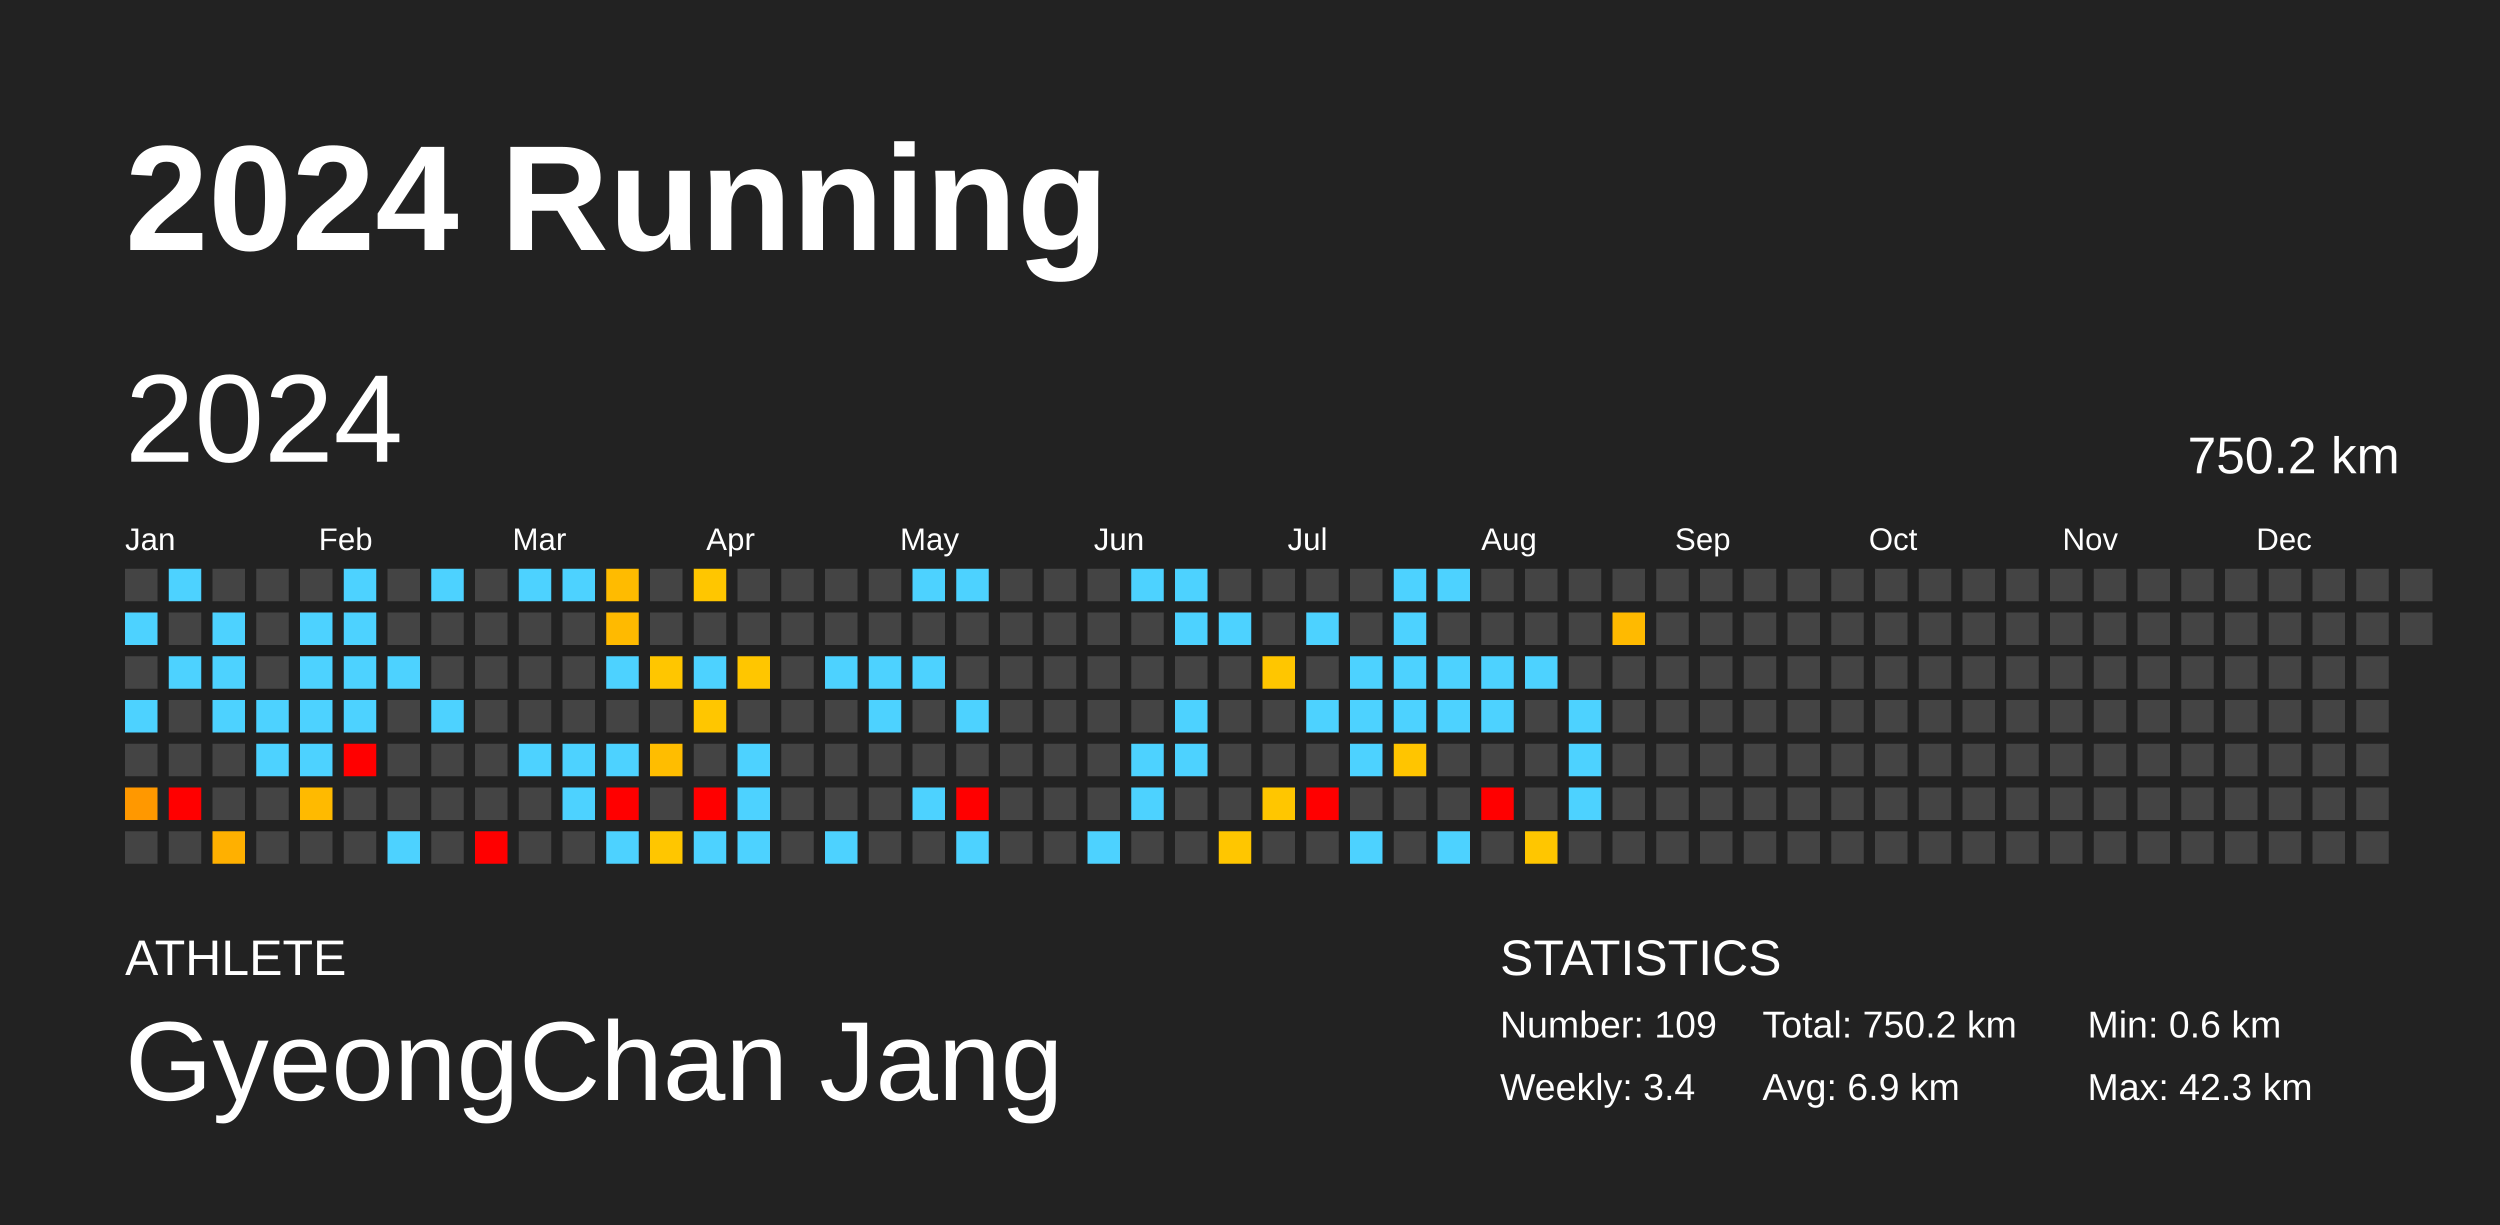
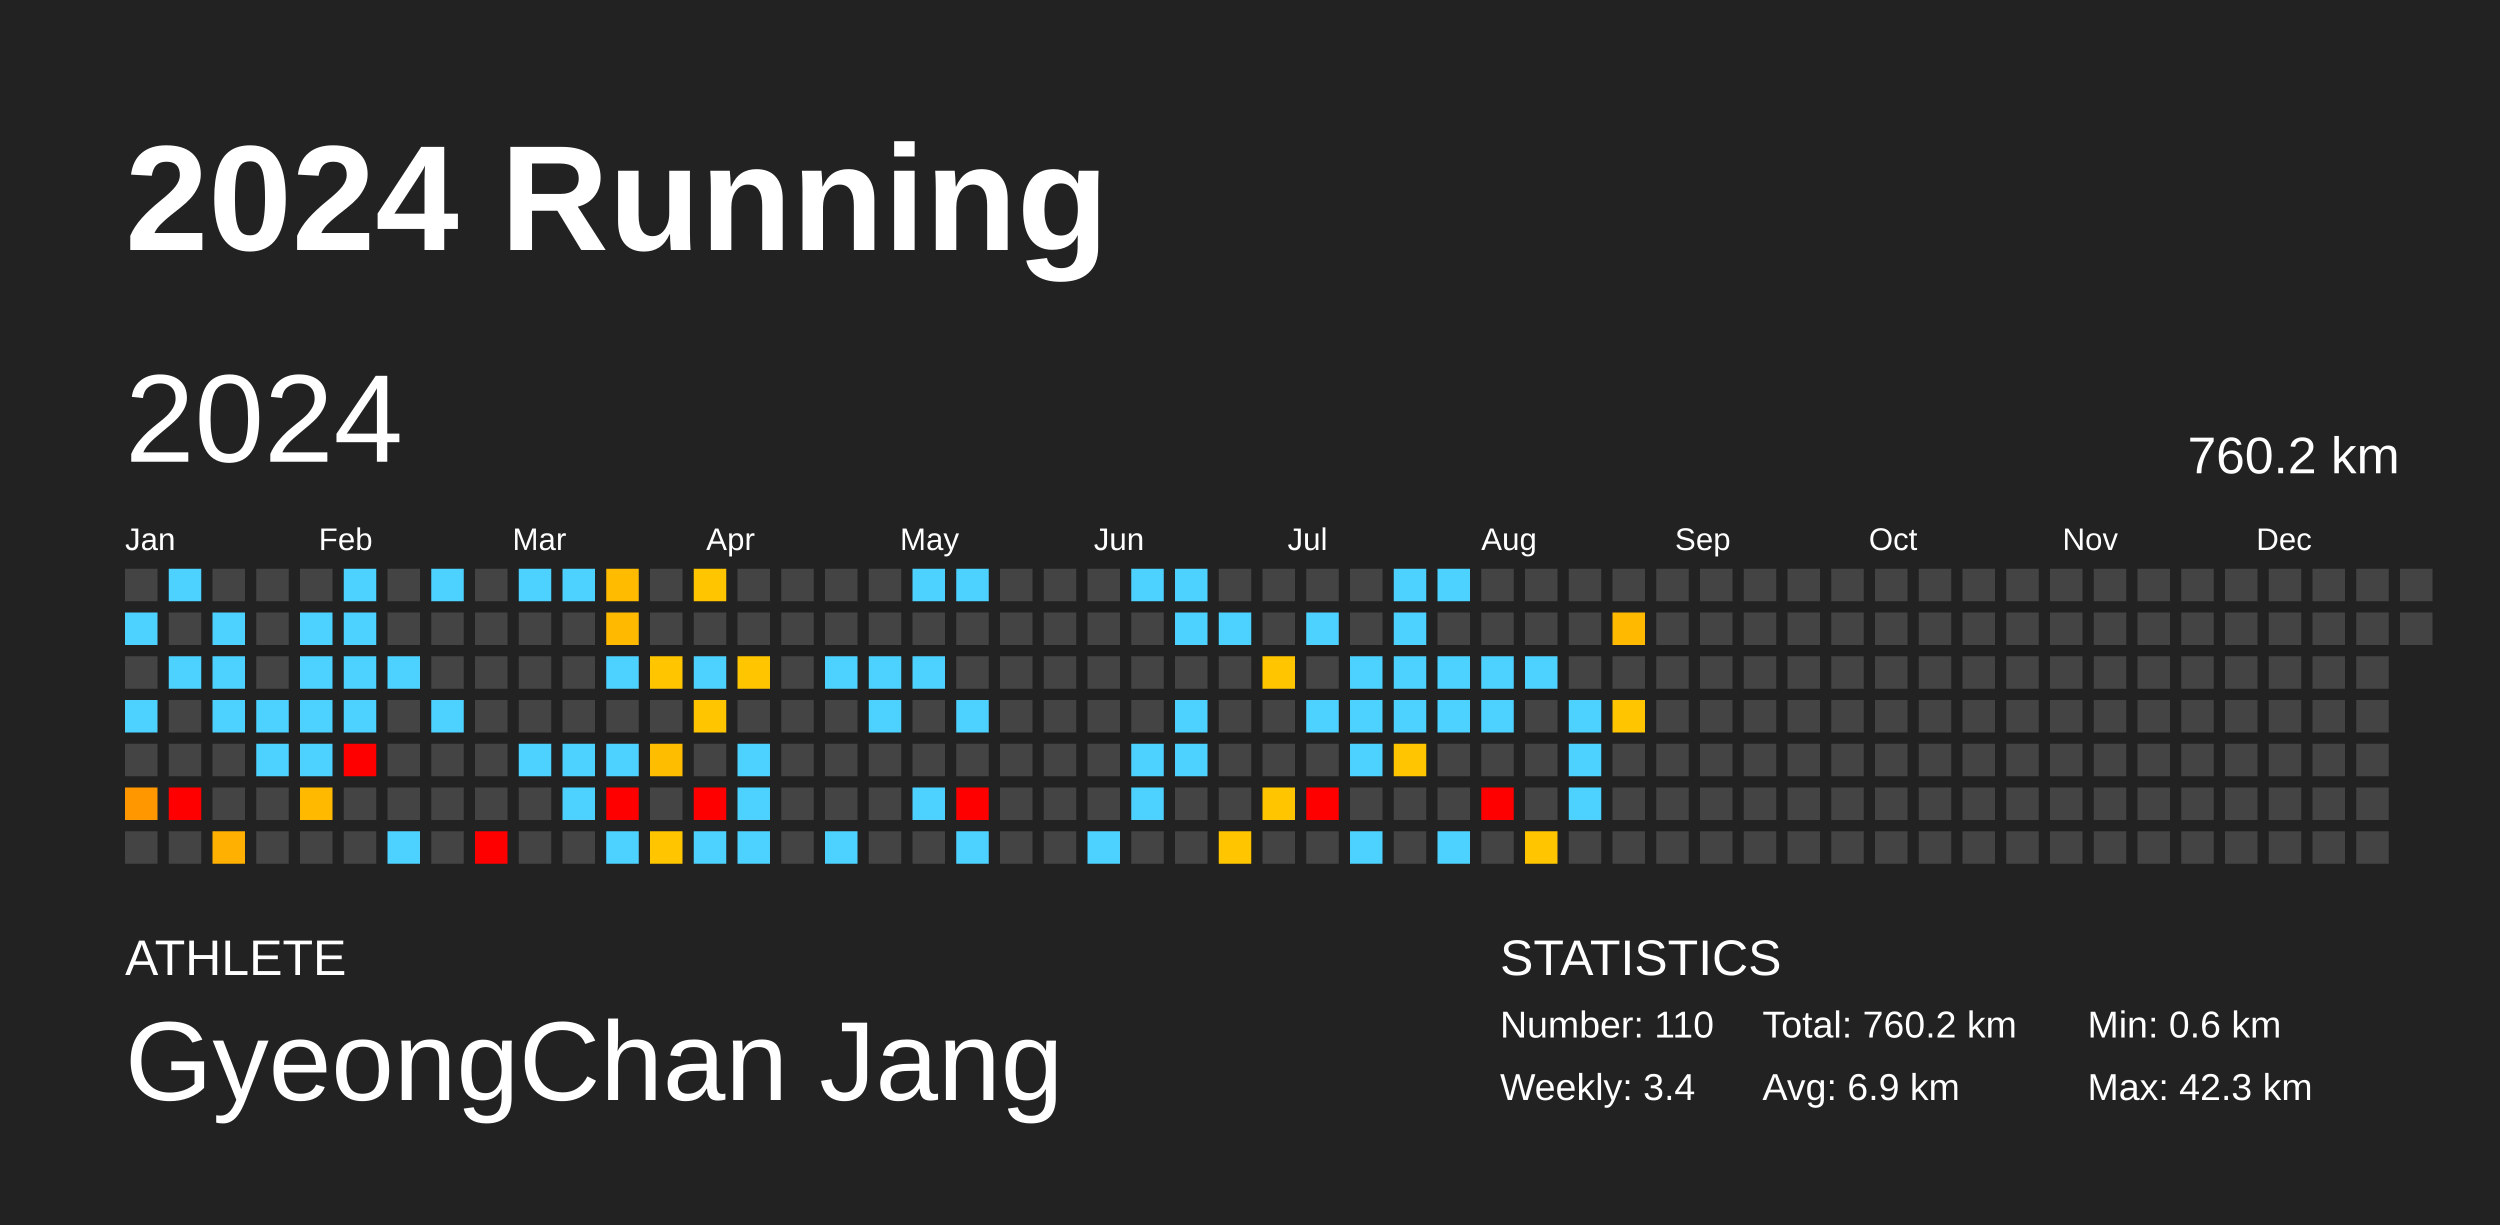
<svg xmlns="http://www.w3.org/2000/svg" baseProfile="full" height="98mm" version="1.1" viewBox="0,0,200,98" width="200mm">
  <defs />
  <rect fill="#222222" height="98" width="200" x="0" y="0" />
  <text fill="#FFFFFF" style="font-size:12px; font-family:Arial; font-weight:bold;" x="10" y="20">2024 Running</text>
  <text fill="#FFFFFF" style="font-size:4px; font-family:Arial" x="10" y="78">ATHLETE</text>
  <text fill="#FFFFFF" style="font-size:9px; font-family:Arial" x="10" y="88">GyeongChan Jang</text>
  <text fill="#FFFFFF" style="font-size:4px; font-family:Arial" x="120" y="78">STATISTICS</text>
-   <text fill="#FFFFFF" style="font-size:3px; font-family:Arial" x="120" y="83">Number: 109</text>
+   <text fill="#FFFFFF" style="font-size:3px; font-family:Arial" x="120" y="83">Number: 110</text>
  <text fill="#FFFFFF" style="font-size:3px; font-family:Arial" x="120" y="88">Weekly: 3.4</text>
-   <text fill="#FFFFFF" style="font-size:3px; font-family:Arial" x="141" y="83">Total: 750.2 km</text>
+   <text fill="#FFFFFF" style="font-size:3px; font-family:Arial" x="141" y="83">Total: 760.2 km</text>
  <text fill="#FFFFFF" style="font-size:3px; font-family:Arial" x="141" y="88">Avg: 6.9 km</text>
  <text fill="#FFFFFF" style="font-size:3px; font-family:Arial" x="167" y="83">Min: 0.6 km</text>
  <text fill="#FFFFFF" style="font-size:3px; font-family:Arial" x="167" y="88">Max: 42.3 km</text>
  <text dominant-baseline="hanging" fill="#FFFFFF" style="font-size:10.0px; font-family:Arial;" x="10" y="30">2024</text>
-   <text dominant-baseline="hanging" fill="#FFFFFF" style="font-size:4.125px; font-family:Arial;" x="175" y="35">750.2 km</text>
+   <text dominant-baseline="hanging" fill="#FFFFFF" style="font-size:4.125px; font-family:Arial;" x="175" y="35">760.2 km</text>
  <text fill="#FFFFFF" style="font-size:2.5px; font-family:Arial" x="10.0" y="44">Jan</text>
  <text fill="#FFFFFF" style="font-size:2.5px; font-family:Arial" x="25.5" y="44">Feb</text>
  <text fill="#FFFFFF" style="font-size:2.5px; font-family:Arial" x="41.0" y="44">Mar</text>
  <text fill="#FFFFFF" style="font-size:2.5px; font-family:Arial" x="56.5" y="44">Apr</text>
  <text fill="#FFFFFF" style="font-size:2.5px; font-family:Arial" x="72.0" y="44">May</text>
  <text fill="#FFFFFF" style="font-size:2.5px; font-family:Arial" x="87.5" y="44">Jun</text>
  <text fill="#FFFFFF" style="font-size:2.5px; font-family:Arial" x="103.0" y="44">Jul</text>
  <text fill="#FFFFFF" style="font-size:2.5px; font-family:Arial" x="118.5" y="44">Aug</text>
  <text fill="#FFFFFF" style="font-size:2.5px; font-family:Arial" x="134.0" y="44">Sep</text>
  <text fill="#FFFFFF" style="font-size:2.5px; font-family:Arial" x="149.5" y="44">Oct</text>
  <text fill="#FFFFFF" style="font-size:2.5px; font-family:Arial" x="165.0" y="44">Nov</text>
  <text fill="#FFFFFF" style="font-size:2.5px; font-family:Arial" x="180.5" y="44">Dec</text>
  <rect fill="#444444" height="2.6" width="2.6" x="10.0" y="45.5" />
  <rect fill="#4dd2ff" height="2.6" width="2.6" x="10.0" y="49.0" />
  <rect fill="#444444" height="2.6" width="2.6" x="10.0" y="52.5" />
  <rect fill="#4dd2ff" height="2.6" width="2.6" x="10.0" y="56.0" />
  <rect fill="#444444" height="2.6" width="2.6" x="10.0" y="59.5" />
  <rect fill="#ff9800" height="2.6" width="2.6" x="10.0" y="63.0" />
  <rect fill="#444444" height="2.6" width="2.6" x="10.0" y="66.5" />
  <rect fill="#4dd2ff" height="2.6" width="2.6" x="13.5" y="45.5" />
  <rect fill="#444444" height="2.6" width="2.6" x="13.5" y="49.0" />
  <rect fill="#4dd2ff" height="2.6" width="2.6" x="13.5" y="52.5" />
  <rect fill="#444444" height="2.6" width="2.6" x="13.5" y="56.0" />
  <rect fill="#444444" height="2.6" width="2.6" x="13.5" y="59.5" />
  <rect fill="red" height="2.6" width="2.6" x="13.5" y="63.0" />
  <rect fill="#444444" height="2.6" width="2.6" x="13.5" y="66.5" />
  <rect fill="#444444" height="2.6" width="2.6" x="17.0" y="45.5" />
  <rect fill="#4dd2ff" height="2.6" width="2.6" x="17.0" y="49.0" />
  <rect fill="#4dd2ff" height="2.6" width="2.6" x="17.0" y="52.5" />
  <rect fill="#4dd2ff" height="2.6" width="2.6" x="17.0" y="56.0" />
  <rect fill="#444444" height="2.6" width="2.6" x="17.0" y="59.5" />
  <rect fill="#444444" height="2.6" width="2.6" x="17.0" y="63.0" />
  <rect fill="#ffb000" height="2.6" width="2.6" x="17.0" y="66.5" />
  <rect fill="#444444" height="2.6" width="2.6" x="20.5" y="45.5" />
  <rect fill="#444444" height="2.6" width="2.6" x="20.5" y="49.0" />
  <rect fill="#444444" height="2.6" width="2.6" x="20.5" y="52.5" />
  <rect fill="#4dd2ff" height="2.6" width="2.6" x="20.5" y="56.0" />
  <rect fill="#4dd2ff" height="2.6" width="2.6" x="20.5" y="59.5" />
  <rect fill="#444444" height="2.6" width="2.6" x="20.5" y="63.0" />
  <rect fill="#444444" height="2.6" width="2.6" x="20.5" y="66.5" />
  <rect fill="#444444" height="2.6" width="2.6" x="24.0" y="45.5" />
  <rect fill="#4dd2ff" height="2.6" width="2.6" x="24.0" y="49.0" />
  <rect fill="#4dd2ff" height="2.6" width="2.6" x="24.0" y="52.5" />
  <rect fill="#4dd2ff" height="2.6" width="2.6" x="24.0" y="56.0" />
  <rect fill="#4dd2ff" height="2.6" width="2.6" x="24.0" y="59.5" />
  <rect fill="#ffba00" height="2.6" width="2.6" x="24.0" y="63.0" />
  <rect fill="#444444" height="2.6" width="2.6" x="24.0" y="66.5" />
  <rect fill="#4dd2ff" height="2.6" width="2.6" x="27.5" y="45.5" />
  <rect fill="#4dd2ff" height="2.6" width="2.6" x="27.5" y="49.0" />
  <rect fill="#4dd2ff" height="2.6" width="2.6" x="27.5" y="52.5" />
  <rect fill="#4dd2ff" height="2.6" width="2.6" x="27.5" y="56.0" />
  <rect fill="red" height="2.6" width="2.6" x="27.5" y="59.5" />
  <rect fill="#444444" height="2.6" width="2.6" x="27.5" y="63.0" />
  <rect fill="#444444" height="2.6" width="2.6" x="27.5" y="66.5" />
  <rect fill="#444444" height="2.6" width="2.6" x="31.0" y="45.5" />
  <rect fill="#444444" height="2.6" width="2.6" x="31.0" y="49.0" />
  <rect fill="#4dd2ff" height="2.6" width="2.6" x="31.0" y="52.5" />
  <rect fill="#444444" height="2.6" width="2.6" x="31.0" y="56.0" />
  <rect fill="#444444" height="2.6" width="2.6" x="31.0" y="59.5" />
  <rect fill="#444444" height="2.6" width="2.6" x="31.0" y="63.0" />
  <rect fill="#4dd2ff" height="2.6" width="2.6" x="31.0" y="66.5" />
  <rect fill="#4dd2ff" height="2.6" width="2.6" x="34.5" y="45.5" />
  <rect fill="#444444" height="2.6" width="2.6" x="34.5" y="49.0" />
  <rect fill="#444444" height="2.6" width="2.6" x="34.5" y="52.5" />
  <rect fill="#4dd2ff" height="2.6" width="2.6" x="34.5" y="56.0" />
  <rect fill="#444444" height="2.6" width="2.6" x="34.5" y="59.5" />
  <rect fill="#444444" height="2.6" width="2.6" x="34.5" y="63.0" />
  <rect fill="#444444" height="2.6" width="2.6" x="34.5" y="66.5" />
  <rect fill="#444444" height="2.6" width="2.6" x="38.0" y="45.5" />
  <rect fill="#444444" height="2.6" width="2.6" x="38.0" y="49.0" />
  <rect fill="#444444" height="2.6" width="2.6" x="38.0" y="52.5" />
  <rect fill="#444444" height="2.6" width="2.6" x="38.0" y="56.0" />
  <rect fill="#444444" height="2.6" width="2.6" x="38.0" y="59.5" />
  <rect fill="#444444" height="2.6" width="2.6" x="38.0" y="63.0" />
  <rect fill="red" height="2.6" width="2.6" x="38.0" y="66.5" />
  <rect fill="#4dd2ff" height="2.6" width="2.6" x="41.5" y="45.5" />
  <rect fill="#444444" height="2.6" width="2.6" x="41.5" y="49.0" />
  <rect fill="#444444" height="2.6" width="2.6" x="41.5" y="52.5" />
  <rect fill="#444444" height="2.6" width="2.6" x="41.5" y="56.0" />
  <rect fill="#4dd2ff" height="2.6" width="2.6" x="41.5" y="59.5" />
  <rect fill="#444444" height="2.6" width="2.6" x="41.5" y="63.0" />
  <rect fill="#444444" height="2.6" width="2.6" x="41.5" y="66.5" />
  <rect fill="#4dd2ff" height="2.6" width="2.6" x="45.0" y="45.5" />
  <rect fill="#444444" height="2.6" width="2.6" x="45.0" y="49.0" />
  <rect fill="#444444" height="2.6" width="2.6" x="45.0" y="52.5" />
  <rect fill="#444444" height="2.6" width="2.6" x="45.0" y="56.0" />
  <rect fill="#4dd2ff" height="2.6" width="2.6" x="45.0" y="59.5" />
  <rect fill="#4dd2ff" height="2.6" width="2.6" x="45.0" y="63.0" />
  <rect fill="#444444" height="2.6" width="2.6" x="45.0" y="66.5" />
  <rect fill="#ffbb00" height="2.6" width="2.6" x="48.5" y="45.5" />
  <rect fill="#ffba00" height="2.6" width="2.6" x="48.5" y="49.0" />
  <rect fill="#4dd2ff" height="2.6" width="2.6" x="48.5" y="52.5" />
  <rect fill="#444444" height="2.6" width="2.6" x="48.5" y="56.0" />
  <rect fill="#4dd2ff" height="2.6" width="2.6" x="48.5" y="59.5" />
  <rect fill="red" height="2.6" width="2.6" x="48.5" y="63.0" />
  <rect fill="#4dd2ff" height="2.6" width="2.6" x="48.5" y="66.5" />
  <rect fill="#444444" height="2.6" width="2.6" x="52.0" y="45.5" />
  <rect fill="#444444" height="2.6" width="2.6" x="52.0" y="49.0" />
  <rect fill="#ffc600" height="2.6" width="2.6" x="52.0" y="52.5" />
  <rect fill="#444444" height="2.6" width="2.6" x="52.0" y="56.0" />
  <rect fill="#ffbd00" height="2.6" width="2.6" x="52.0" y="59.5" />
  <rect fill="#444444" height="2.6" width="2.6" x="52.0" y="63.0" />
  <rect fill="#ffc600" height="2.6" width="2.6" x="52.0" y="66.5" />
  <rect fill="#ffc600" height="2.6" width="2.6" x="55.5" y="45.5" />
  <rect fill="#444444" height="2.6" width="2.6" x="55.5" y="49.0" />
  <rect fill="#4dd2ff" height="2.6" width="2.6" x="55.5" y="52.5" />
  <rect fill="#ffc600" height="2.6" width="2.6" x="55.5" y="56.0" />
  <rect fill="#444444" height="2.6" width="2.6" x="55.5" y="59.5" />
  <rect fill="red" height="2.6" width="2.6" x="55.5" y="63.0" />
  <rect fill="#4dd2ff" height="2.6" width="2.6" x="55.5" y="66.5" />
  <rect fill="#444444" height="2.6" width="2.6" x="59.0" y="45.5" />
  <rect fill="#444444" height="2.6" width="2.6" x="59.0" y="49.0" />
  <rect fill="#ffc600" height="2.6" width="2.6" x="59.0" y="52.5" />
  <rect fill="#444444" height="2.6" width="2.6" x="59.0" y="56.0" />
  <rect fill="#4dd2ff" height="2.6" width="2.6" x="59.0" y="59.5" />
  <rect fill="#4dd2ff" height="2.6" width="2.6" x="59.0" y="63.0" />
  <rect fill="#4dd2ff" height="2.6" width="2.6" x="59.0" y="66.5" />
  <rect fill="#444444" height="2.6" width="2.6" x="62.5" y="45.5" />
  <rect fill="#444444" height="2.6" width="2.6" x="62.5" y="49.0" />
  <rect fill="#444444" height="2.6" width="2.6" x="62.5" y="52.5" />
  <rect fill="#444444" height="2.6" width="2.6" x="62.5" y="56.0" />
  <rect fill="#444444" height="2.6" width="2.6" x="62.5" y="59.5" />
  <rect fill="#444444" height="2.6" width="2.6" x="62.5" y="63.0" />
  <rect fill="#444444" height="2.6" width="2.6" x="62.5" y="66.5" />
  <rect fill="#444444" height="2.6" width="2.6" x="66.0" y="45.5" />
  <rect fill="#444444" height="2.6" width="2.6" x="66.0" y="49.0" />
  <rect fill="#4dd2ff" height="2.6" width="2.6" x="66.0" y="52.5" />
  <rect fill="#444444" height="2.6" width="2.6" x="66.0" y="56.0" />
  <rect fill="#444444" height="2.6" width="2.6" x="66.0" y="59.5" />
  <rect fill="#444444" height="2.6" width="2.6" x="66.0" y="63.0" />
  <rect fill="#4dd2ff" height="2.6" width="2.6" x="66.0" y="66.5" />
  <rect fill="#444444" height="2.6" width="2.6" x="69.5" y="45.5" />
  <rect fill="#444444" height="2.6" width="2.6" x="69.5" y="49.0" />
  <rect fill="#4dd2ff" height="2.6" width="2.6" x="69.5" y="52.5" />
  <rect fill="#4dd2ff" height="2.6" width="2.6" x="69.5" y="56.0" />
  <rect fill="#444444" height="2.6" width="2.6" x="69.5" y="59.5" />
  <rect fill="#444444" height="2.6" width="2.6" x="69.5" y="63.0" />
  <rect fill="#444444" height="2.6" width="2.6" x="69.5" y="66.5" />
  <rect fill="#4dd2ff" height="2.6" width="2.6" x="73.0" y="45.5" />
  <rect fill="#444444" height="2.6" width="2.6" x="73.0" y="49.0" />
  <rect fill="#4dd2ff" height="2.6" width="2.6" x="73.0" y="52.5" />
  <rect fill="#444444" height="2.6" width="2.6" x="73.0" y="56.0" />
  <rect fill="#444444" height="2.6" width="2.6" x="73.0" y="59.5" />
  <rect fill="#4dd2ff" height="2.6" width="2.6" x="73.0" y="63.0" />
  <rect fill="#444444" height="2.6" width="2.6" x="73.0" y="66.5" />
  <rect fill="#4dd2ff" height="2.6" width="2.6" x="76.5" y="45.5" />
  <rect fill="#444444" height="2.6" width="2.6" x="76.5" y="49.0" />
  <rect fill="#444444" height="2.6" width="2.6" x="76.5" y="52.5" />
  <rect fill="#4dd2ff" height="2.6" width="2.6" x="76.5" y="56.0" />
  <rect fill="#444444" height="2.6" width="2.6" x="76.5" y="59.5" />
  <rect fill="red" height="2.6" width="2.6" x="76.5" y="63.0" />
  <rect fill="#4dd2ff" height="2.6" width="2.6" x="76.5" y="66.5" />
  <rect fill="#444444" height="2.6" width="2.6" x="80.0" y="45.5" />
  <rect fill="#444444" height="2.6" width="2.6" x="80.0" y="49.0" />
  <rect fill="#444444" height="2.6" width="2.6" x="80.0" y="52.5" />
  <rect fill="#444444" height="2.6" width="2.6" x="80.0" y="56.0" />
  <rect fill="#444444" height="2.6" width="2.6" x="80.0" y="59.5" />
  <rect fill="#444444" height="2.6" width="2.6" x="80.0" y="63.0" />
  <rect fill="#444444" height="2.6" width="2.6" x="80.0" y="66.5" />
  <rect fill="#444444" height="2.6" width="2.6" x="83.5" y="45.5" />
  <rect fill="#444444" height="2.6" width="2.6" x="83.5" y="49.0" />
  <rect fill="#444444" height="2.6" width="2.6" x="83.5" y="52.5" />
  <rect fill="#444444" height="2.6" width="2.6" x="83.5" y="56.0" />
  <rect fill="#444444" height="2.6" width="2.6" x="83.5" y="59.5" />
  <rect fill="#444444" height="2.6" width="2.6" x="83.5" y="63.0" />
  <rect fill="#444444" height="2.6" width="2.6" x="83.5" y="66.5" />
  <rect fill="#444444" height="2.6" width="2.6" x="87.0" y="45.5" />
  <rect fill="#444444" height="2.6" width="2.6" x="87.0" y="49.0" />
  <rect fill="#444444" height="2.6" width="2.6" x="87.0" y="52.5" />
  <rect fill="#444444" height="2.6" width="2.6" x="87.0" y="56.0" />
  <rect fill="#444444" height="2.6" width="2.6" x="87.0" y="59.5" />
  <rect fill="#444444" height="2.6" width="2.6" x="87.0" y="63.0" />
  <rect fill="#4dd2ff" height="2.6" width="2.6" x="87.0" y="66.5" />
  <rect fill="#4dd2ff" height="2.6" width="2.6" x="90.5" y="45.5" />
  <rect fill="#444444" height="2.6" width="2.6" x="90.5" y="49.0" />
  <rect fill="#444444" height="2.6" width="2.6" x="90.5" y="52.5" />
  <rect fill="#444444" height="2.6" width="2.6" x="90.5" y="56.0" />
  <rect fill="#4dd2ff" height="2.6" width="2.6" x="90.5" y="59.5" />
  <rect fill="#4dd2ff" height="2.6" width="2.6" x="90.5" y="63.0" />
  <rect fill="#444444" height="2.6" width="2.6" x="90.5" y="66.5" />
  <rect fill="#4dd2ff" height="2.6" width="2.6" x="94.0" y="45.5" />
  <rect fill="#4dd2ff" height="2.6" width="2.6" x="94.0" y="49.0" />
  <rect fill="#444444" height="2.6" width="2.6" x="94.0" y="52.5" />
  <rect fill="#4dd2ff" height="2.6" width="2.6" x="94.0" y="56.0" />
  <rect fill="#4dd2ff" height="2.6" width="2.6" x="94.0" y="59.5" />
  <rect fill="#444444" height="2.6" width="2.6" x="94.0" y="63.0" />
  <rect fill="#444444" height="2.6" width="2.6" x="94.0" y="66.5" />
  <rect fill="#444444" height="2.6" width="2.6" x="97.5" y="45.5" />
  <rect fill="#4dd2ff" height="2.6" width="2.6" x="97.5" y="49.0" />
  <rect fill="#444444" height="2.6" width="2.6" x="97.5" y="52.5" />
  <rect fill="#444444" height="2.6" width="2.6" x="97.5" y="56.0" />
  <rect fill="#444444" height="2.6" width="2.6" x="97.5" y="59.5" />
  <rect fill="#444444" height="2.6" width="2.6" x="97.5" y="63.0" />
  <rect fill="#ffc600" height="2.6" width="2.6" x="97.5" y="66.5" />
  <rect fill="#444444" height="2.6" width="2.6" x="101.0" y="45.5" />
  <rect fill="#444444" height="2.6" width="2.6" x="101.0" y="49.0" />
  <rect fill="#ffc600" height="2.6" width="2.6" x="101.0" y="52.5" />
  <rect fill="#444444" height="2.6" width="2.6" x="101.0" y="56.0" />
  <rect fill="#444444" height="2.6" width="2.6" x="101.0" y="59.5" />
  <rect fill="#ffc600" height="2.6" width="2.6" x="101.0" y="63.0" />
  <rect fill="#444444" height="2.6" width="2.6" x="101.0" y="66.5" />
  <rect fill="#444444" height="2.6" width="2.6" x="104.5" y="45.5" />
  <rect fill="#4dd2ff" height="2.6" width="2.6" x="104.5" y="49.0" />
  <rect fill="#444444" height="2.6" width="2.6" x="104.5" y="52.5" />
  <rect fill="#4dd2ff" height="2.6" width="2.6" x="104.5" y="56.0" />
  <rect fill="#444444" height="2.6" width="2.6" x="104.5" y="59.5" />
  <rect fill="red" height="2.6" width="2.6" x="104.5" y="63.0" />
  <rect fill="#444444" height="2.6" width="2.6" x="104.5" y="66.5" />
  <rect fill="#444444" height="2.6" width="2.6" x="108.0" y="45.5" />
  <rect fill="#444444" height="2.6" width="2.6" x="108.0" y="49.0" />
  <rect fill="#4dd2ff" height="2.6" width="2.6" x="108.0" y="52.5" />
  <rect fill="#4dd2ff" height="2.6" width="2.6" x="108.0" y="56.0" />
  <rect fill="#4dd2ff" height="2.6" width="2.6" x="108.0" y="59.5" />
  <rect fill="#444444" height="2.6" width="2.6" x="108.0" y="63.0" />
  <rect fill="#4dd2ff" height="2.6" width="2.6" x="108.0" y="66.5" />
  <rect fill="#4dd2ff" height="2.6" width="2.6" x="111.5" y="45.5" />
  <rect fill="#4dd2ff" height="2.6" width="2.6" x="111.5" y="49.0" />
  <rect fill="#4dd2ff" height="2.6" width="2.6" x="111.5" y="52.5" />
  <rect fill="#4dd2ff" height="2.6" width="2.6" x="111.5" y="56.0" />
  <rect fill="#ffc500" height="2.6" width="2.6" x="111.5" y="59.5" />
  <rect fill="#444444" height="2.6" width="2.6" x="111.5" y="63.0" />
  <rect fill="#444444" height="2.6" width="2.6" x="111.5" y="66.5" />
  <rect fill="#4dd2ff" height="2.6" width="2.6" x="115.0" y="45.5" />
  <rect fill="#444444" height="2.6" width="2.6" x="115.0" y="49.0" />
  <rect fill="#4dd2ff" height="2.6" width="2.6" x="115.0" y="52.5" />
  <rect fill="#4dd2ff" height="2.6" width="2.6" x="115.0" y="56.0" />
  <rect fill="#444444" height="2.6" width="2.6" x="115.0" y="59.5" />
  <rect fill="#444444" height="2.6" width="2.6" x="115.0" y="63.0" />
  <rect fill="#4dd2ff" height="2.6" width="2.6" x="115.0" y="66.5" />
  <rect fill="#444444" height="2.6" width="2.6" x="118.5" y="45.5" />
  <rect fill="#444444" height="2.6" width="2.6" x="118.5" y="49.0" />
  <rect fill="#4dd2ff" height="2.6" width="2.6" x="118.5" y="52.5" />
  <rect fill="#4dd2ff" height="2.6" width="2.6" x="118.5" y="56.0" />
  <rect fill="#444444" height="2.6" width="2.6" x="118.5" y="59.5" />
  <rect fill="red" height="2.6" width="2.6" x="118.5" y="63.0" />
  <rect fill="#444444" height="2.6" width="2.6" x="118.5" y="66.5" />
  <rect fill="#444444" height="2.6" width="2.6" x="122.0" y="45.5" />
  <rect fill="#444444" height="2.6" width="2.6" x="122.0" y="49.0" />
  <rect fill="#4dd2ff" height="2.6" width="2.6" x="122.0" y="52.5" />
  <rect fill="#444444" height="2.6" width="2.6" x="122.0" y="56.0" />
  <rect fill="#444444" height="2.6" width="2.6" x="122.0" y="59.5" />
  <rect fill="#444444" height="2.6" width="2.6" x="122.0" y="63.0" />
  <rect fill="#ffc600" height="2.6" width="2.6" x="122.0" y="66.5" />
  <rect fill="#444444" height="2.6" width="2.6" x="125.5" y="45.5" />
  <rect fill="#444444" height="2.6" width="2.6" x="125.5" y="49.0" />
  <rect fill="#444444" height="2.6" width="2.6" x="125.5" y="52.5" />
  <rect fill="#4dd2ff" height="2.6" width="2.6" x="125.5" y="56.0" />
  <rect fill="#4dd2ff" height="2.6" width="2.6" x="125.5" y="59.5" />
  <rect fill="#4dd2ff" height="2.6" width="2.6" x="125.5" y="63.0" />
  <rect fill="#444444" height="2.6" width="2.6" x="125.5" y="66.5" />
  <rect fill="#444444" height="2.6" width="2.6" x="129.0" y="45.5" />
  <rect fill="#ffba00" height="2.6" width="2.6" x="129.0" y="49.0" />
  <rect fill="#444444" height="2.6" width="2.6" x="129.0" y="52.5" />
-   <rect fill="#444444" height="2.6" width="2.6" x="129.0" y="56.0" />
+   <rect fill="#ffc600" height="2.6" width="2.6" x="129.0" y="56.0" />
  <rect fill="#444444" height="2.6" width="2.6" x="129.0" y="59.5" />
  <rect fill="#444444" height="2.6" width="2.6" x="129.0" y="63.0" />
  <rect fill="#444444" height="2.6" width="2.6" x="129.0" y="66.5" />
  <rect fill="#444444" height="2.6" width="2.6" x="132.5" y="45.5" />
  <rect fill="#444444" height="2.6" width="2.6" x="132.5" y="49.0" />
  <rect fill="#444444" height="2.6" width="2.6" x="132.5" y="52.5" />
  <rect fill="#444444" height="2.6" width="2.6" x="132.5" y="56.0" />
  <rect fill="#444444" height="2.6" width="2.6" x="132.5" y="59.5" />
  <rect fill="#444444" height="2.6" width="2.6" x="132.5" y="63.0" />
  <rect fill="#444444" height="2.6" width="2.6" x="132.5" y="66.5" />
  <rect fill="#444444" height="2.6" width="2.6" x="136.0" y="45.5" />
  <rect fill="#444444" height="2.6" width="2.6" x="136.0" y="49.0" />
  <rect fill="#444444" height="2.6" width="2.6" x="136.0" y="52.5" />
  <rect fill="#444444" height="2.6" width="2.6" x="136.0" y="56.0" />
  <rect fill="#444444" height="2.6" width="2.6" x="136.0" y="59.5" />
  <rect fill="#444444" height="2.6" width="2.6" x="136.0" y="63.0" />
  <rect fill="#444444" height="2.6" width="2.6" x="136.0" y="66.5" />
  <rect fill="#444444" height="2.6" width="2.6" x="139.5" y="45.5" />
  <rect fill="#444444" height="2.6" width="2.6" x="139.5" y="49.0" />
  <rect fill="#444444" height="2.6" width="2.6" x="139.5" y="52.5" />
  <rect fill="#444444" height="2.6" width="2.6" x="139.5" y="56.0" />
  <rect fill="#444444" height="2.6" width="2.6" x="139.5" y="59.5" />
  <rect fill="#444444" height="2.6" width="2.6" x="139.5" y="63.0" />
  <rect fill="#444444" height="2.6" width="2.6" x="139.5" y="66.5" />
  <rect fill="#444444" height="2.6" width="2.6" x="143.0" y="45.5" />
  <rect fill="#444444" height="2.6" width="2.6" x="143.0" y="49.0" />
  <rect fill="#444444" height="2.6" width="2.6" x="143.0" y="52.5" />
  <rect fill="#444444" height="2.6" width="2.6" x="143.0" y="56.0" />
  <rect fill="#444444" height="2.6" width="2.6" x="143.0" y="59.5" />
  <rect fill="#444444" height="2.6" width="2.6" x="143.0" y="63.0" />
  <rect fill="#444444" height="2.6" width="2.6" x="143.0" y="66.5" />
  <rect fill="#444444" height="2.6" width="2.6" x="146.5" y="45.5" />
  <rect fill="#444444" height="2.6" width="2.6" x="146.5" y="49.0" />
  <rect fill="#444444" height="2.6" width="2.6" x="146.5" y="52.5" />
  <rect fill="#444444" height="2.6" width="2.6" x="146.5" y="56.0" />
  <rect fill="#444444" height="2.6" width="2.6" x="146.5" y="59.5" />
  <rect fill="#444444" height="2.6" width="2.6" x="146.5" y="63.0" />
  <rect fill="#444444" height="2.6" width="2.6" x="146.5" y="66.5" />
  <rect fill="#444444" height="2.6" width="2.6" x="150.0" y="45.5" />
  <rect fill="#444444" height="2.6" width="2.6" x="150.0" y="49.0" />
  <rect fill="#444444" height="2.6" width="2.6" x="150.0" y="52.5" />
  <rect fill="#444444" height="2.6" width="2.6" x="150.0" y="56.0" />
  <rect fill="#444444" height="2.6" width="2.6" x="150.0" y="59.5" />
  <rect fill="#444444" height="2.6" width="2.6" x="150.0" y="63.0" />
  <rect fill="#444444" height="2.6" width="2.6" x="150.0" y="66.5" />
  <rect fill="#444444" height="2.6" width="2.6" x="153.5" y="45.5" />
  <rect fill="#444444" height="2.6" width="2.6" x="153.5" y="49.0" />
  <rect fill="#444444" height="2.6" width="2.6" x="153.5" y="52.5" />
  <rect fill="#444444" height="2.6" width="2.6" x="153.5" y="56.0" />
  <rect fill="#444444" height="2.6" width="2.6" x="153.5" y="59.5" />
  <rect fill="#444444" height="2.6" width="2.6" x="153.5" y="63.0" />
  <rect fill="#444444" height="2.6" width="2.6" x="153.5" y="66.5" />
  <rect fill="#444444" height="2.6" width="2.6" x="157.0" y="45.5" />
  <rect fill="#444444" height="2.6" width="2.6" x="157.0" y="49.0" />
  <rect fill="#444444" height="2.6" width="2.6" x="157.0" y="52.5" />
  <rect fill="#444444" height="2.6" width="2.6" x="157.0" y="56.0" />
  <rect fill="#444444" height="2.6" width="2.6" x="157.0" y="59.5" />
  <rect fill="#444444" height="2.6" width="2.6" x="157.0" y="63.0" />
  <rect fill="#444444" height="2.6" width="2.6" x="157.0" y="66.5" />
  <rect fill="#444444" height="2.6" width="2.6" x="160.5" y="45.5" />
  <rect fill="#444444" height="2.6" width="2.6" x="160.5" y="49.0" />
  <rect fill="#444444" height="2.6" width="2.6" x="160.5" y="52.5" />
  <rect fill="#444444" height="2.6" width="2.6" x="160.5" y="56.0" />
  <rect fill="#444444" height="2.6" width="2.6" x="160.5" y="59.5" />
  <rect fill="#444444" height="2.6" width="2.6" x="160.5" y="63.0" />
  <rect fill="#444444" height="2.6" width="2.6" x="160.5" y="66.5" />
  <rect fill="#444444" height="2.6" width="2.6" x="164.0" y="45.5" />
  <rect fill="#444444" height="2.6" width="2.6" x="164.0" y="49.0" />
  <rect fill="#444444" height="2.6" width="2.6" x="164.0" y="52.5" />
  <rect fill="#444444" height="2.6" width="2.6" x="164.0" y="56.0" />
  <rect fill="#444444" height="2.6" width="2.6" x="164.0" y="59.5" />
  <rect fill="#444444" height="2.6" width="2.6" x="164.0" y="63.0" />
  <rect fill="#444444" height="2.6" width="2.6" x="164.0" y="66.5" />
  <rect fill="#444444" height="2.6" width="2.6" x="167.5" y="45.5" />
  <rect fill="#444444" height="2.6" width="2.6" x="167.5" y="49.0" />
  <rect fill="#444444" height="2.6" width="2.6" x="167.5" y="52.5" />
  <rect fill="#444444" height="2.6" width="2.6" x="167.5" y="56.0" />
  <rect fill="#444444" height="2.6" width="2.6" x="167.5" y="59.5" />
  <rect fill="#444444" height="2.6" width="2.6" x="167.5" y="63.0" />
  <rect fill="#444444" height="2.6" width="2.6" x="167.5" y="66.5" />
  <rect fill="#444444" height="2.6" width="2.6" x="171.0" y="45.5" />
  <rect fill="#444444" height="2.6" width="2.6" x="171.0" y="49.0" />
  <rect fill="#444444" height="2.6" width="2.6" x="171.0" y="52.5" />
  <rect fill="#444444" height="2.6" width="2.6" x="171.0" y="56.0" />
  <rect fill="#444444" height="2.6" width="2.6" x="171.0" y="59.5" />
  <rect fill="#444444" height="2.6" width="2.6" x="171.0" y="63.0" />
  <rect fill="#444444" height="2.6" width="2.6" x="171.0" y="66.5" />
  <rect fill="#444444" height="2.6" width="2.6" x="174.5" y="45.5" />
  <rect fill="#444444" height="2.6" width="2.6" x="174.5" y="49.0" />
  <rect fill="#444444" height="2.6" width="2.6" x="174.5" y="52.5" />
  <rect fill="#444444" height="2.6" width="2.6" x="174.5" y="56.0" />
  <rect fill="#444444" height="2.6" width="2.6" x="174.5" y="59.5" />
  <rect fill="#444444" height="2.6" width="2.6" x="174.5" y="63.0" />
  <rect fill="#444444" height="2.6" width="2.6" x="174.5" y="66.5" />
  <rect fill="#444444" height="2.6" width="2.6" x="178.0" y="45.5" />
  <rect fill="#444444" height="2.6" width="2.6" x="178.0" y="49.0" />
  <rect fill="#444444" height="2.6" width="2.6" x="178.0" y="52.5" />
  <rect fill="#444444" height="2.6" width="2.6" x="178.0" y="56.0" />
  <rect fill="#444444" height="2.6" width="2.6" x="178.0" y="59.5" />
  <rect fill="#444444" height="2.6" width="2.6" x="178.0" y="63.0" />
  <rect fill="#444444" height="2.6" width="2.6" x="178.0" y="66.5" />
  <rect fill="#444444" height="2.6" width="2.6" x="181.5" y="45.5" />
  <rect fill="#444444" height="2.6" width="2.6" x="181.5" y="49.0" />
  <rect fill="#444444" height="2.6" width="2.6" x="181.5" y="52.5" />
  <rect fill="#444444" height="2.6" width="2.6" x="181.5" y="56.0" />
  <rect fill="#444444" height="2.6" width="2.6" x="181.5" y="59.5" />
  <rect fill="#444444" height="2.6" width="2.6" x="181.5" y="63.0" />
  <rect fill="#444444" height="2.6" width="2.6" x="181.5" y="66.5" />
  <rect fill="#444444" height="2.6" width="2.6" x="185.0" y="45.5" />
  <rect fill="#444444" height="2.6" width="2.6" x="185.0" y="49.0" />
  <rect fill="#444444" height="2.6" width="2.6" x="185.0" y="52.5" />
  <rect fill="#444444" height="2.6" width="2.6" x="185.0" y="56.0" />
  <rect fill="#444444" height="2.6" width="2.6" x="185.0" y="59.5" />
  <rect fill="#444444" height="2.6" width="2.6" x="185.0" y="63.0" />
  <rect fill="#444444" height="2.6" width="2.6" x="185.0" y="66.5" />
  <rect fill="#444444" height="2.6" width="2.6" x="188.5" y="45.5" />
  <rect fill="#444444" height="2.6" width="2.6" x="188.5" y="49.0" />
  <rect fill="#444444" height="2.6" width="2.6" x="188.5" y="52.5" />
  <rect fill="#444444" height="2.6" width="2.6" x="188.5" y="56.0" />
  <rect fill="#444444" height="2.6" width="2.6" x="188.5" y="59.5" />
  <rect fill="#444444" height="2.6" width="2.6" x="188.5" y="63.0" />
  <rect fill="#444444" height="2.6" width="2.6" x="188.5" y="66.5" />
  <rect fill="#444444" height="2.6" width="2.6" x="192.0" y="45.5" />
  <rect fill="#444444" height="2.6" width="2.6" x="192.0" y="49.0" />
</svg>
